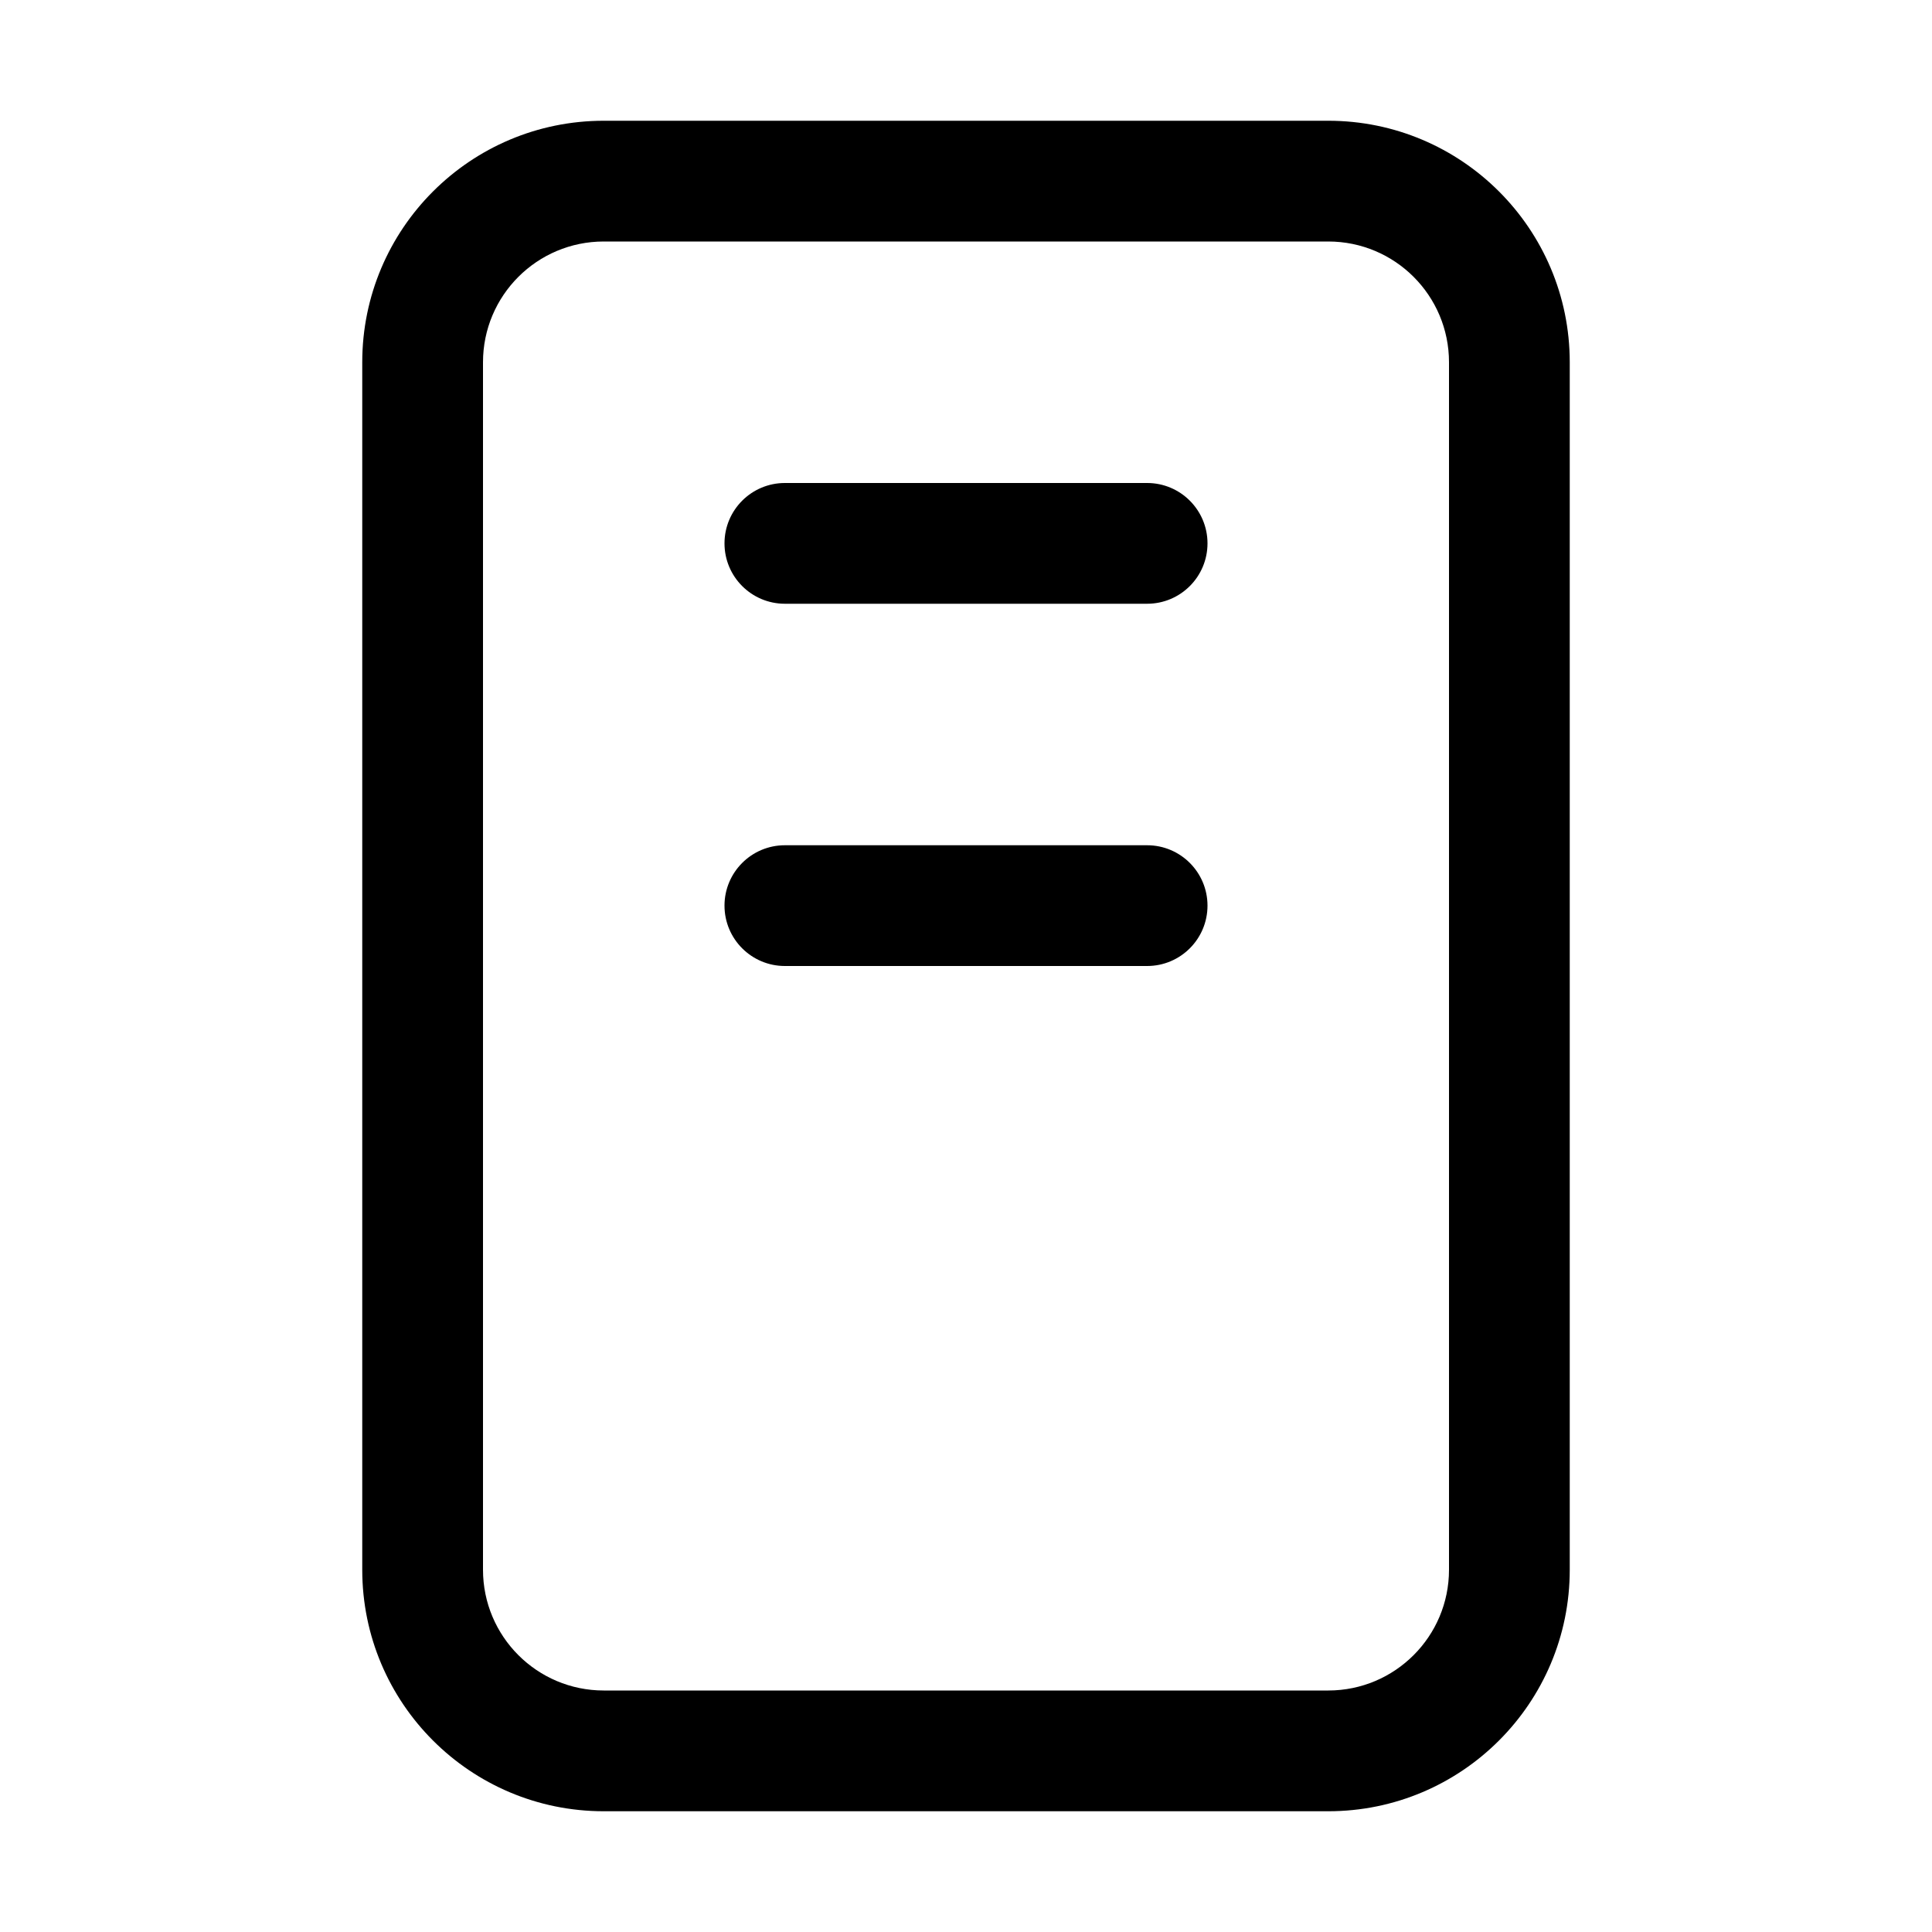
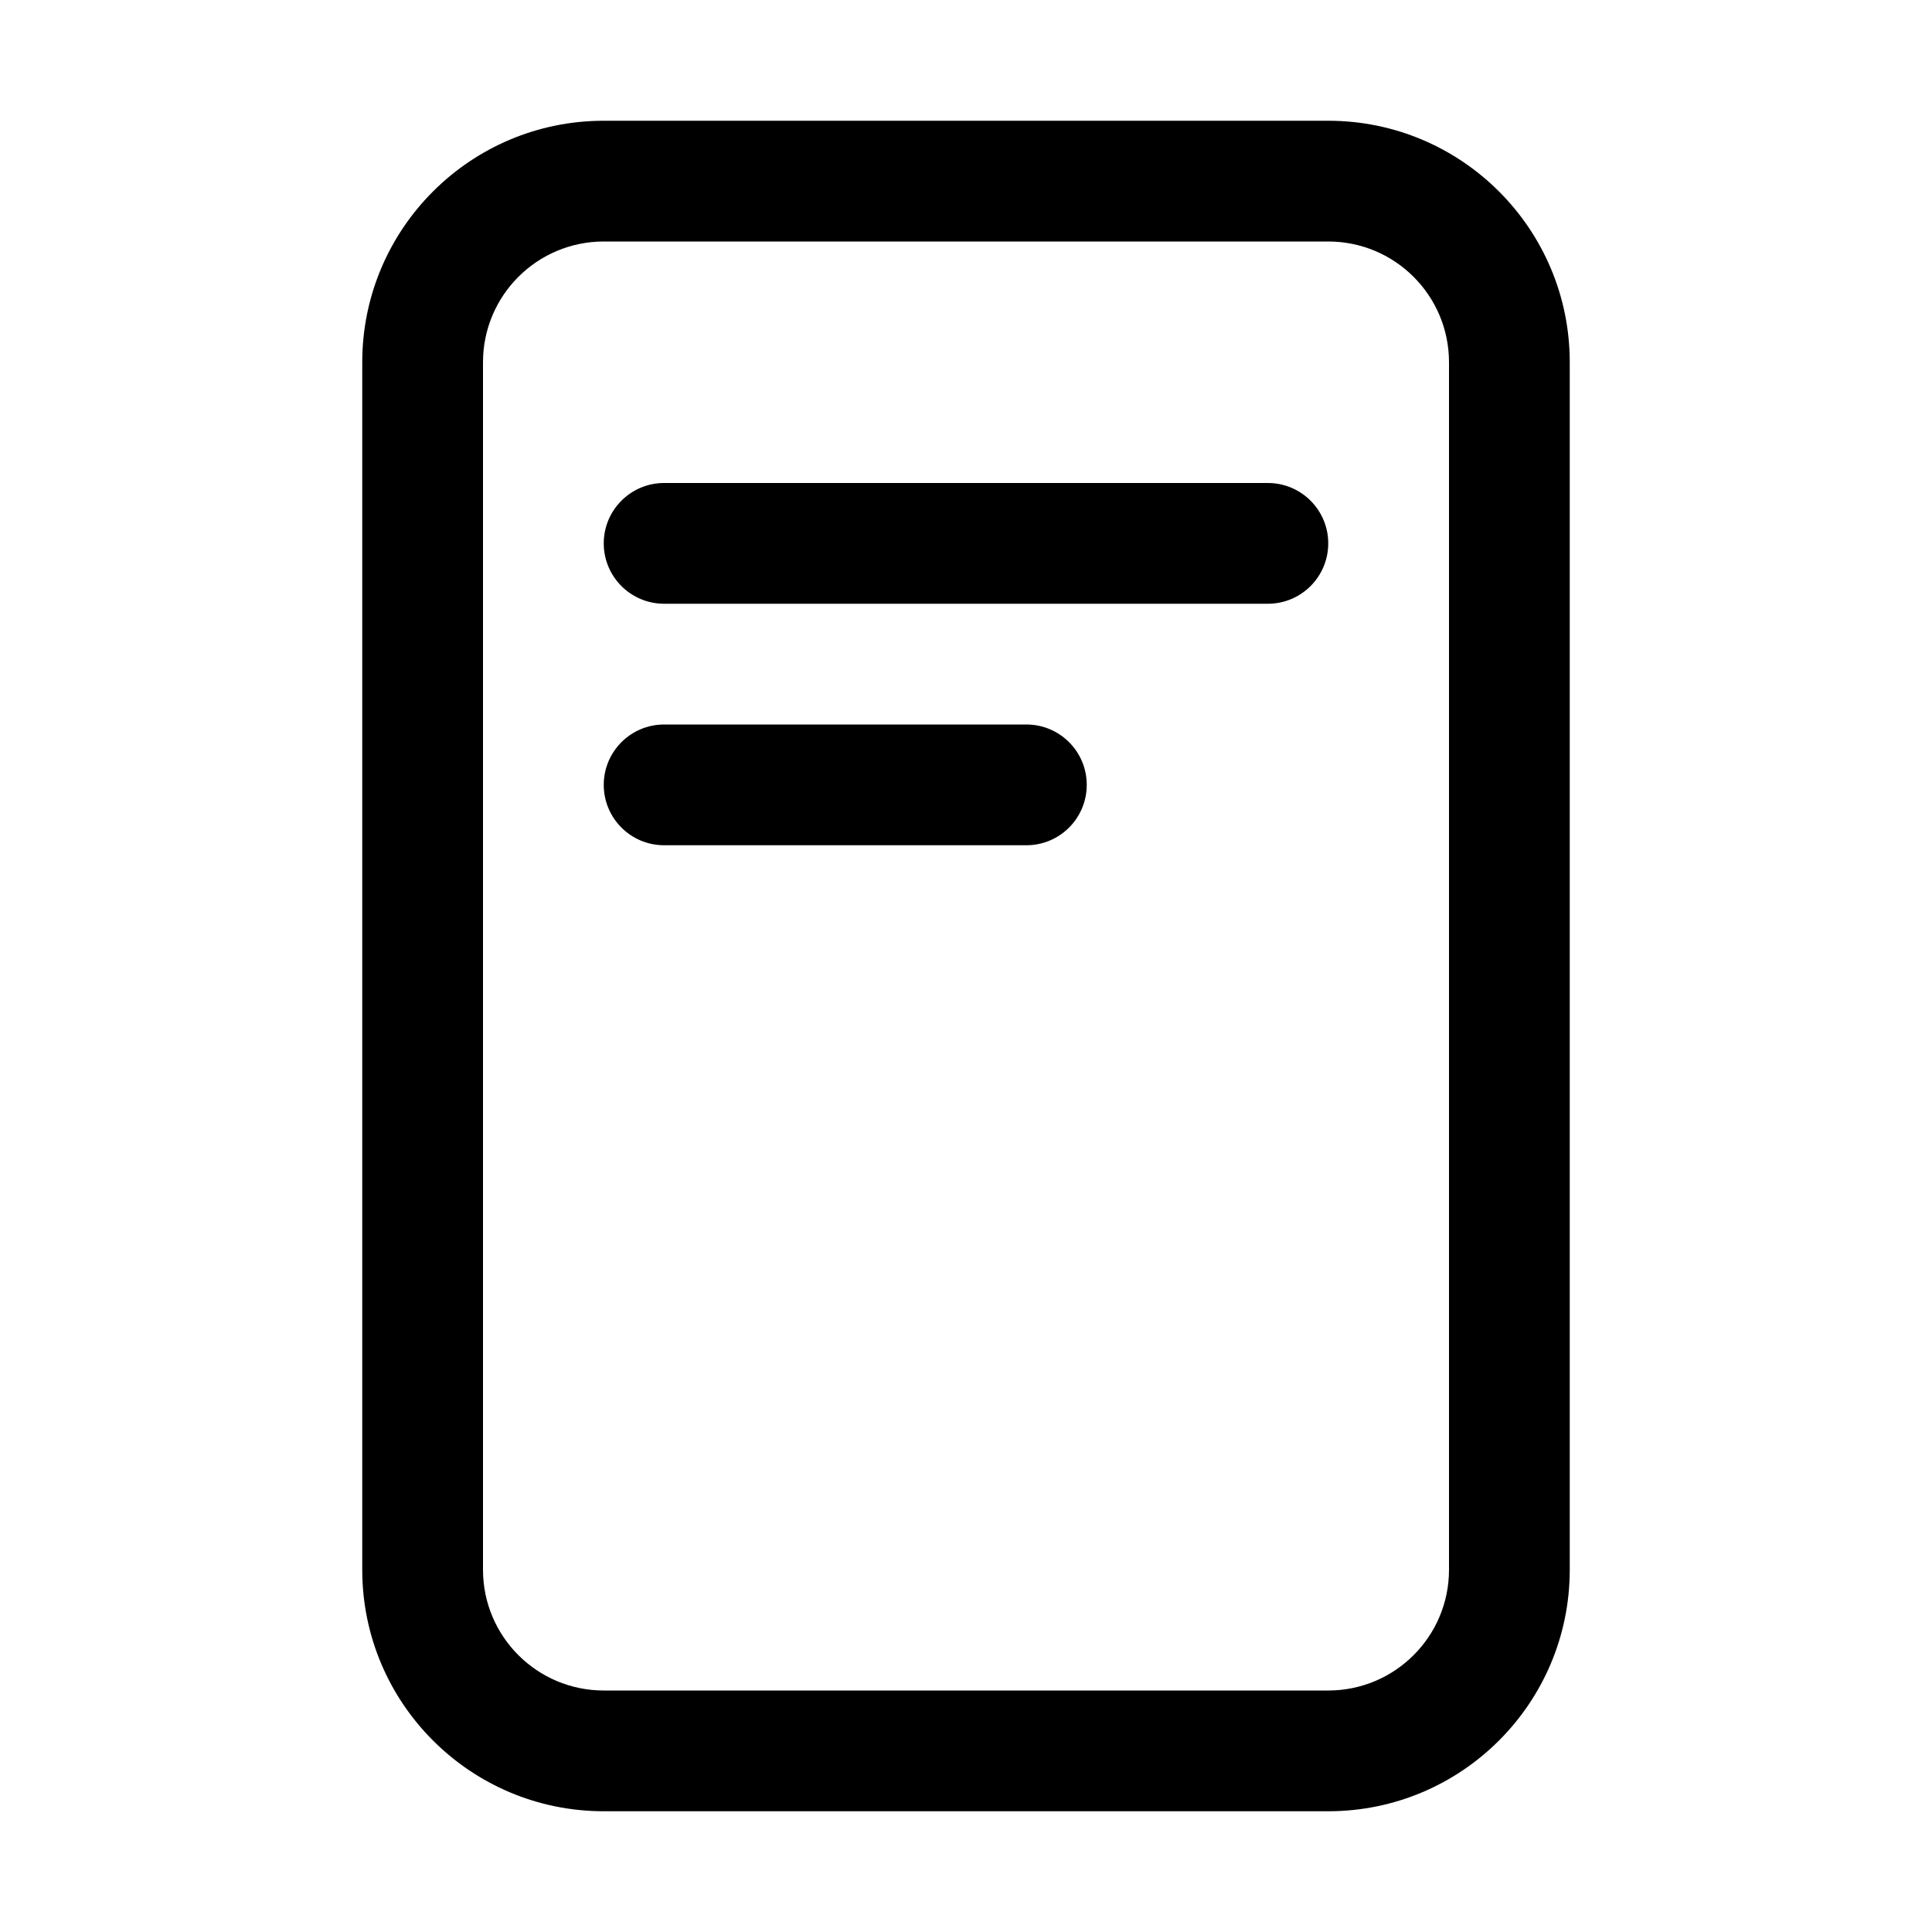
<svg xmlns="http://www.w3.org/2000/svg" width="16" height="16" fill="none" viewBox="0 0 16 16">
-   <path fill="currentColor" d="M11 1a2 2 0 0 1 2 2v10a2 2 0 0 1-2 2H5a2 2 0 0 1-2-2V3a2 2 0 0 1 2-2zM5 2a1 1 0 0 0-1 1v10a1 1 0 0 0 1 1h6a1 1 0 0 0 1-1V3a1 1 0 0 0-1-1zm4.5 5a.5.5 0 0 1 0 1h-3a.5.5 0 0 1 0-1zm0-3a.5.5 0 0 1 0 1h-3a.5.5 0 0 1 0-1z" />
+   <path fill="currentColor" d="M11 1a2 2 0 0 1 2 2v10a2 2 0 0 1-2 2H5a2 2 0 0 1-2-2V3a2 2 0 0 1 2-2zM5 2a1 1 0 0 0-1 1v10a1 1 0 0 0 1 1h6a1 1 0 0 0 1-1V3a1 1 0 0 0-1-1zm3.5 4a.5.5 0 0 1 0 1h-3a.5.5 0 0 1 0-1zm2-2a.5.5 0 0 1 0 1h-5a.5.5 0 0 1 0-1z" />
</svg>
